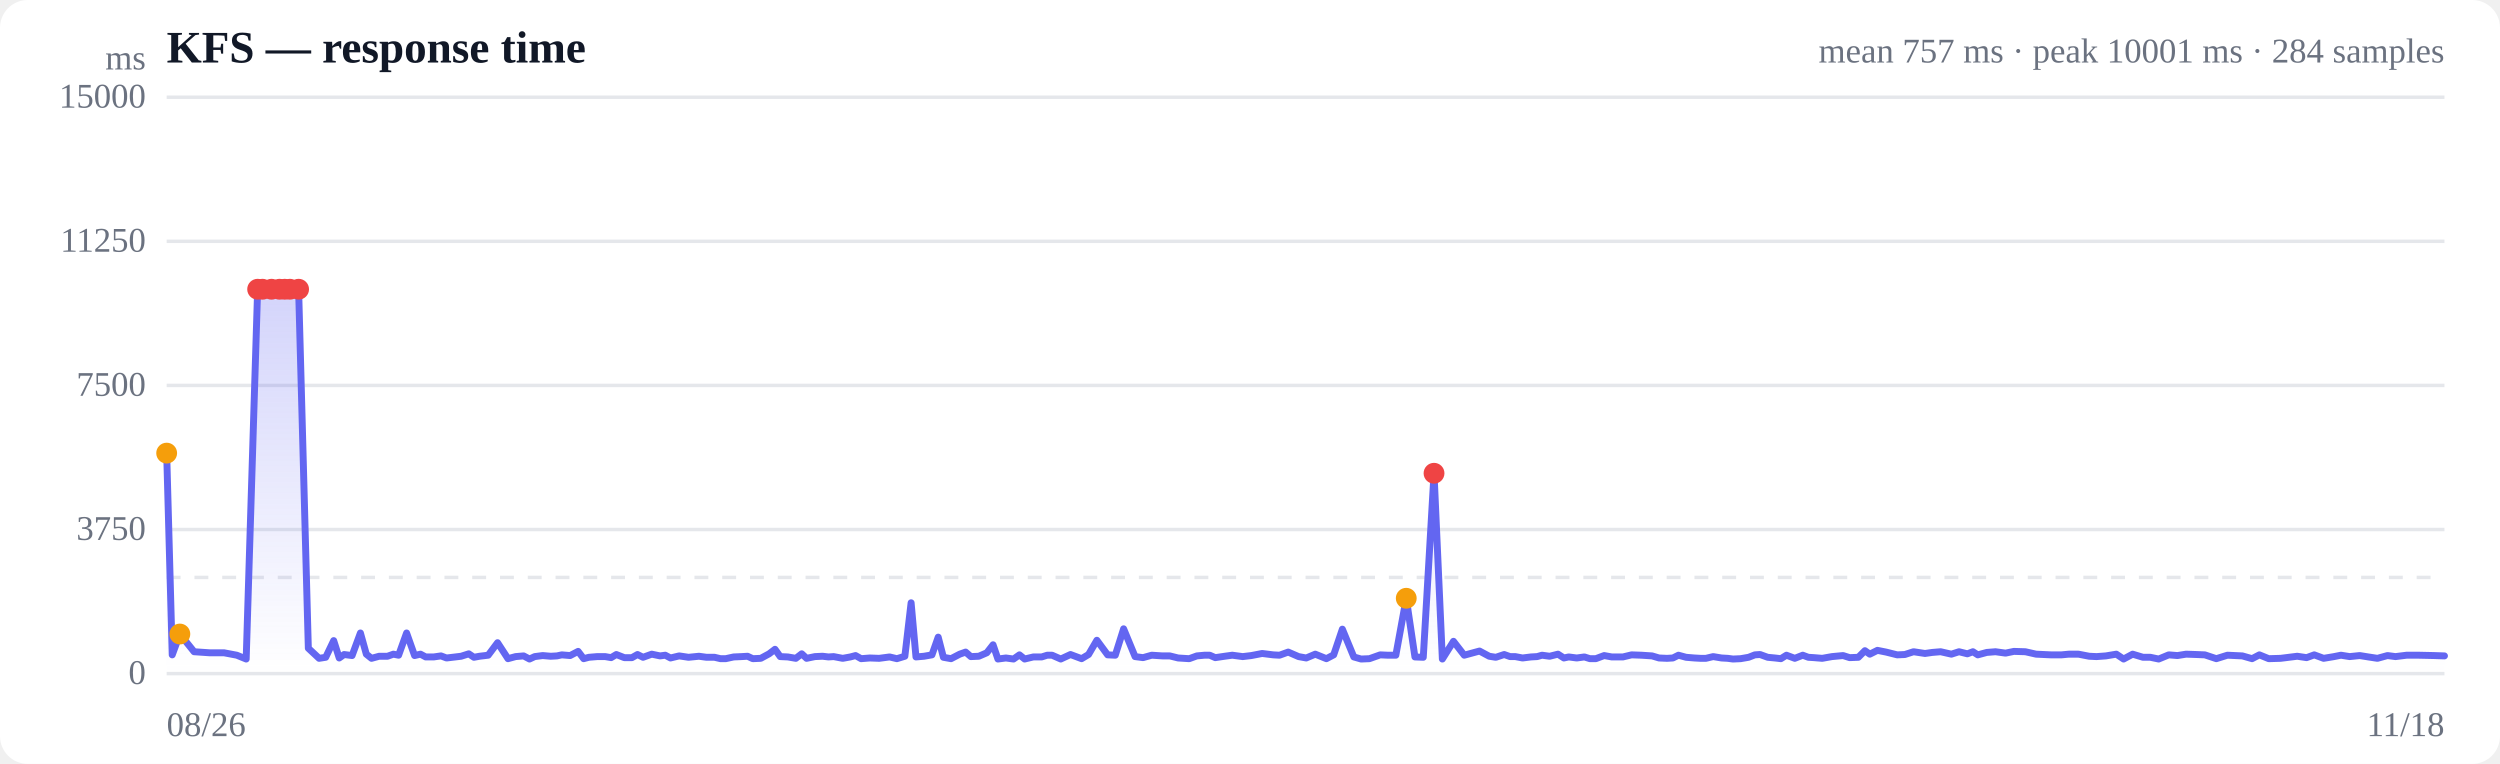
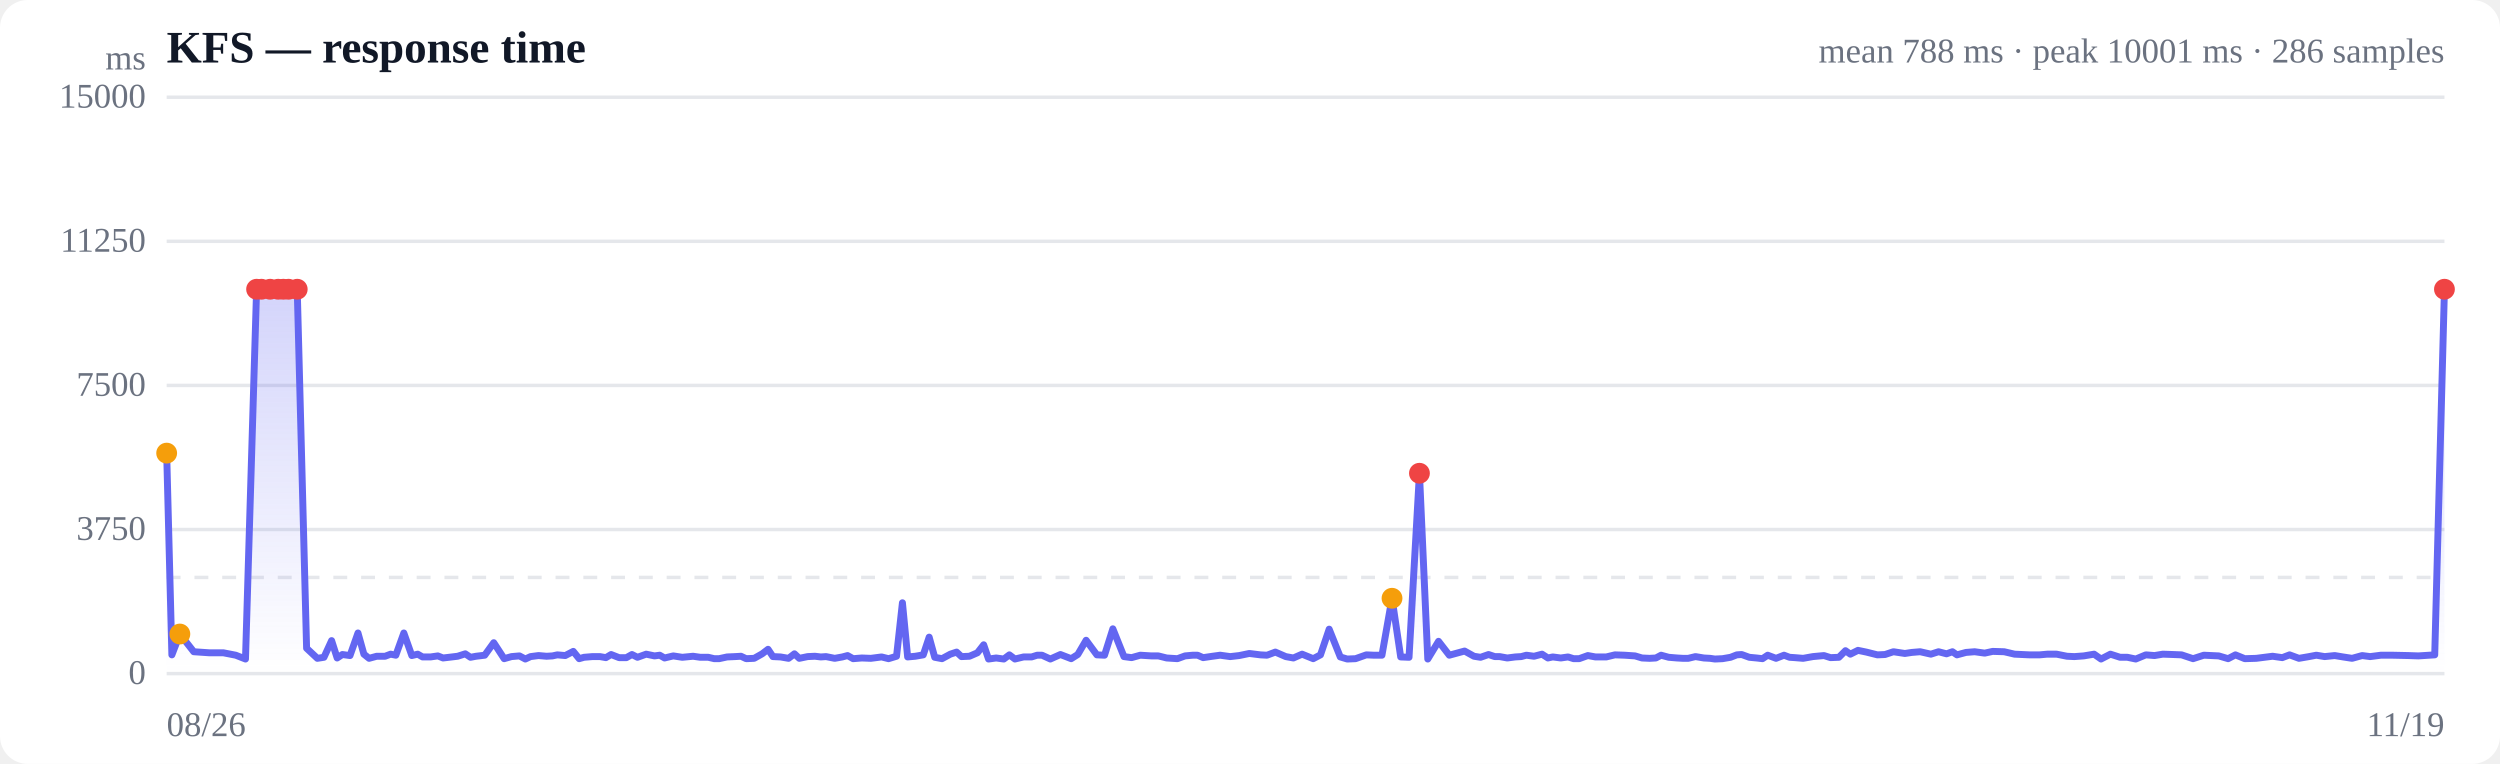
<svg xmlns="http://www.w3.org/2000/svg" viewBox="0 0 720 220" width="720" height="220" role="img" aria-label="Response time over time">
  <style>
  :root { color-scheme: light dark; }
  .bg { fill: #ffffff; }
  .grid { stroke: #e5e7eb; stroke-width: 1; }
  .axis { fill: #6b7280; font-size: 10px; }
  .title { fill: #111827; font-size: 13px; font-weight: 600; }
  .sub { fill: #6b7280; font-size: 10px; }
  .line { stroke: #6366f1; stroke-width: 2; fill: none; stroke-linejoin: round; stroke-linecap: round; }
  .area { fill: url(#fade); }
  .dot-degraded { fill: #f59e0b; }
  .dot-down { fill: #ef4444; }
  .empty { fill: #9ca3af; font-size: 12px; }
  @media (prefers-color-scheme: dark) {
    .bg { fill: #0b0f19; }
    .grid { stroke: #1f2937; }
    .axis, .sub { fill: #9ca3af; }
    .title { fill: #f3f4f6; }
    .line { stroke: #818cf8; }
  }
</style>
  <defs>
    <linearGradient id="fade" x1="0" y1="0" x2="0" y2="1">
      <stop offset="0%" stop-color="#6366f1" stop-opacity="0.28" />
      <stop offset="100%" stop-color="#6366f1" stop-opacity="0" />
    </linearGradient>
  </defs>
  <rect class="bg" width="720" height="220" rx="8" />
  <text class="title" x="48" y="18">KFS — response time</text>
-   <text class="sub" x="704" y="18" text-anchor="end">mean 757 ms · peak 10001 ms · 284 samples</text>
+   <text class="sub" x="704" y="18" text-anchor="end">mean 788 ms · peak 10001 ms · 286 samples</text>
  <line class="grid" x1="48" y1="194.0" x2="704" y2="194.0" />
  <text class="axis" x="42" y="197" text-anchor="end">0</text>
  <line class="grid" x1="48" y1="152.5" x2="704" y2="152.5" />
  <text class="axis" x="42" y="155.5" text-anchor="end">3750</text>
  <line class="grid" x1="48" y1="111.0" x2="704" y2="111.0" />
  <text class="axis" x="42" y="114" text-anchor="end">7500</text>
  <line class="grid" x1="48" y1="69.5" x2="704" y2="69.5" />
  <text class="axis" x="42" y="72.5" text-anchor="end">11250</text>
  <line class="grid" x1="48" y1="28.0" x2="704" y2="28.0" />
  <text class="axis" x="42" y="31" text-anchor="end">15000</text>
  <line class="grid" stroke-dasharray="4 4" x1="48" y1="166.3" x2="704" y2="166.3" />
-   <path class="area" d="M48.0,130.5 L48.0,130.5 L49.6,188.6 L51.8,182.6 L55.9,187.7 L60.3,188.0 L64.5,188.0 L68.2,188.7 L70.9,189.8 L74.2,83.3 L75.6,83.3 L78.2,83.3 L80.5,83.3 L82.0,83.3 L83.5,83.3 L86.0,83.3 L88.8,186.7 L91.9,189.6 L93.8,189.3 L96.1,184.5 L97.7,189.5 L99.1,188.5 L101.4,188.8 L103.8,182.3 L105.5,188.4 L107.0,189.6 L109.2,189.0 L111.6,189.0 L113.3,188.4 L114.8,188.7 L117.1,182.3 L119.4,188.8 L121.1,188.4 L122.6,189.2 L124.9,189.2 L127.0,188.9 L128.6,189.5 L130.3,189.3 L132.8,189.0 L135.0,188.3 L136.5,189.3 L138.1,189.0 L140.6,188.7 L143.3,185.1 L146.3,189.7 L148.5,189.1 L150.8,188.9 L152.5,189.8 L154.0,189.1 L156.3,188.8 L158.6,189.0 L160.4,188.9 L161.8,188.6 L164.2,188.8 L166.5,187.6 L168.1,189.7 L169.6,189.3 L172.0,189.1 L174.3,189.1 L176.0,189.4 L177.5,188.5 L179.8,189.4 L182.0,189.4 L183.6,188.5 L185.2,189.3 L187.7,188.4 L190.1,188.9 L191.6,188.7 L193.1,189.5 L195.6,188.9 L198.3,189.3 L201.3,189.0 L203.5,189.3 L205.8,189.3 L207.5,189.7 L209.0,189.7 L211.3,189.2 L213.6,189.1 L215.3,189.0 L216.8,189.7 L219.1,189.6 L221.5,188.3 L223.2,187.0 L224.7,189.1 L226.9,189.2 L229.2,189.6 L230.9,188.3 L232.3,189.6 L234.7,189.1 L236.9,189.0 L238.6,189.2 L240.1,189.1 L242.7,189.6 L244.9,189.2 L246.4,188.8 L248.0,189.7 L250.5,189.5 L253.2,189.6 L256.2,189.2 L258.3,189.7 L260.6,189.0 L262.4,173.6 L263.8,189.2 L266.1,189.0 L268.4,188.6 L270.2,183.5 L271.7,189.3 L273.9,189.7 L276.4,188.4 L278.1,187.8 L279.6,189.1 L281.9,189.0 L284.2,188.0 L286.0,185.7 L287.4,189.8 L289.7,189.5 L291.9,189.8 L293.6,188.6 L295.1,189.8 L297.6,189.2 L300.0,189.2 L301.6,188.7 L303.0,188.7 L305.5,189.8 L308.3,188.5 L311.5,189.7 L313.5,188.5 L315.9,184.4 L319.0,188.6 L321.2,188.7 L323.6,181.1 L326.9,189.1 L329.2,189.4 L331.7,188.7 L334.8,188.9 L336.9,188.9 L339.3,189.5 L342.5,189.7 L344.7,188.9 L346.9,188.7 L348.4,188.7 L350.0,189.4 L352.7,189.0 L354.9,188.7 L357.9,189.1 L360.4,188.8 L363.5,188.2 L366.7,188.6 L368.5,188.7 L371.0,187.8 L374.0,189.1 L376.2,189.5 L378.8,188.4 L382.0,189.7 L384.1,188.6 L386.6,181.2 L389.9,189.2 L392.0,189.8 L394.4,189.7 L397.5,188.6 L399.7,188.7 L402.0,188.7 L405.0,172.3 L407.5,189.2 L409.9,189.3 L413.0,136.3 L415.4,189.8 L418.6,184.7 L421.7,188.7 L426.1,187.5 L428.9,189.0 L430.8,189.3 L433.2,188.5 L434.9,189.1 L436.4,189.1 L438.5,189.5 L440.9,189.2 L442.7,189.1 L444.1,188.7 L446.3,189.0 L448.7,188.4 L450.4,189.5 L451.8,189.2 L454.1,189.5 L456.3,189.2 L457.9,189.7 L459.6,189.7 L462.0,188.8 L464.2,189.2 L465.9,189.2 L467.4,189.2 L469.9,188.6 L472.7,188.7 L475.8,188.9 L477.8,189.5 L480.1,189.6 L481.8,189.5 L483.4,188.7 L485.6,189.3 L488.0,189.5 L489.8,189.6 L491.3,189.6 L493.4,189.1 L495.8,189.5 L497.6,189.6 L499.1,189.8 L501.3,189.7 L503.6,189.3 L505.4,188.6 L506.9,188.5 L509.1,189.3 L511.2,189.5 L512.9,189.7 L514.5,188.7 L516.9,189.6 L519.2,188.7 L520.8,189.3 L522.4,189.4 L524.8,189.6 L527.6,189.1 L530.8,188.8 L532.7,189.4 L535.2,189.3 L537.1,187.4 L538.5,188.4 L540.7,187.3 L543.2,187.8 L546.4,188.6 L548.6,188.5 L551.1,187.7 L554.4,188.2 L556.5,187.9 L558.9,187.7 L562.0,188.4 L564.2,187.7 L566.6,188.3 L568.2,187.7 L569.6,188.6 L572.2,187.9 L574.7,187.7 L577.6,188.1 L580.0,187.6 L583.3,187.7 L586.4,188.4 L590.7,188.6 L593.7,188.6 L595.8,188.4 L598.6,188.4 L601.7,189.0 L603.8,189.1 L606.5,188.9 L609.5,188.4 L611.6,189.8 L614.2,188.4 L617.2,189.3 L619.3,189.3 L621.7,189.8 L624.6,188.6 L627.1,188.8 L629.6,188.4 L632.5,188.5 L635.0,188.6 L638.3,189.7 L641.5,188.7 L645.8,188.9 L648.6,189.7 L650.7,188.6 L653.4,189.7 L656.8,189.6 L661.6,189.0 L664.3,189.4 L666.5,188.6 L669.2,189.6 L672.2,189.1 L674.2,188.7 L676.7,189.1 L679.6,188.8 L682.1,189.2 L684.7,189.6 L687.6,188.8 L689.9,189.1 L693.1,188.7 L696.5,188.7 L701.0,188.8 L704.0,188.9 L704.0,194.0 L48.0,194.0 Z" />
-   <path class="line" d="M48.0,130.5 L49.6,188.6 L51.8,182.6 L55.9,187.7 L60.3,188.0 L64.5,188.0 L68.2,188.7 L70.9,189.8 L74.2,83.3 L75.6,83.3 L78.2,83.3 L80.5,83.3 L82.0,83.3 L83.5,83.3 L86.0,83.3 L88.8,186.7 L91.9,189.6 L93.8,189.3 L96.1,184.5 L97.7,189.5 L99.1,188.5 L101.4,188.8 L103.8,182.3 L105.5,188.4 L107.0,189.6 L109.2,189.0 L111.6,189.0 L113.3,188.4 L114.8,188.7 L117.1,182.3 L119.4,188.8 L121.1,188.4 L122.6,189.2 L124.9,189.2 L127.0,188.9 L128.6,189.5 L130.3,189.3 L132.8,189.0 L135.0,188.3 L136.5,189.3 L138.1,189.0 L140.6,188.7 L143.3,185.1 L146.3,189.7 L148.5,189.1 L150.8,188.9 L152.5,189.8 L154.0,189.1 L156.3,188.8 L158.6,189.0 L160.4,188.9 L161.8,188.6 L164.2,188.8 L166.5,187.6 L168.1,189.7 L169.6,189.3 L172.0,189.1 L174.3,189.1 L176.0,189.4 L177.5,188.5 L179.8,189.4 L182.0,189.4 L183.6,188.5 L185.2,189.3 L187.7,188.4 L190.1,188.9 L191.6,188.7 L193.1,189.5 L195.6,188.9 L198.3,189.3 L201.3,189.0 L203.5,189.3 L205.8,189.3 L207.5,189.7 L209.0,189.7 L211.3,189.2 L213.6,189.1 L215.3,189.0 L216.8,189.7 L219.1,189.6 L221.5,188.3 L223.2,187.0 L224.7,189.1 L226.9,189.2 L229.2,189.6 L230.9,188.3 L232.3,189.6 L234.7,189.1 L236.9,189.0 L238.6,189.2 L240.1,189.1 L242.7,189.6 L244.9,189.2 L246.4,188.8 L248.0,189.7 L250.5,189.5 L253.2,189.6 L256.2,189.2 L258.3,189.7 L260.6,189.0 L262.4,173.6 L263.8,189.2 L266.1,189.0 L268.4,188.6 L270.2,183.5 L271.7,189.3 L273.9,189.7 L276.4,188.4 L278.1,187.8 L279.6,189.1 L281.9,189.0 L284.2,188.0 L286.0,185.7 L287.4,189.8 L289.7,189.5 L291.9,189.8 L293.6,188.6 L295.1,189.8 L297.6,189.2 L300.0,189.2 L301.6,188.7 L303.0,188.7 L305.5,189.8 L308.3,188.5 L311.5,189.7 L313.5,188.5 L315.9,184.4 L319.0,188.6 L321.2,188.7 L323.6,181.1 L326.9,189.1 L329.2,189.4 L331.7,188.7 L334.8,188.9 L336.9,188.9 L339.3,189.5 L342.5,189.7 L344.7,188.9 L346.9,188.7 L348.4,188.7 L350.0,189.4 L352.7,189.0 L354.9,188.7 L357.9,189.1 L360.4,188.8 L363.5,188.2 L366.7,188.6 L368.5,188.7 L371.0,187.8 L374.0,189.1 L376.2,189.5 L378.8,188.4 L382.0,189.7 L384.1,188.6 L386.6,181.2 L389.9,189.2 L392.0,189.8 L394.4,189.7 L397.5,188.6 L399.7,188.7 L402.0,188.7 L405.0,172.3 L407.5,189.2 L409.9,189.3 L413.0,136.3 L415.4,189.8 L418.6,184.7 L421.7,188.7 L426.1,187.5 L428.9,189.0 L430.8,189.3 L433.2,188.5 L434.9,189.1 L436.4,189.1 L438.5,189.5 L440.9,189.2 L442.7,189.1 L444.1,188.7 L446.3,189.0 L448.7,188.4 L450.4,189.5 L451.8,189.2 L454.1,189.5 L456.3,189.2 L457.9,189.7 L459.6,189.7 L462.0,188.8 L464.2,189.2 L465.9,189.2 L467.4,189.2 L469.9,188.6 L472.7,188.7 L475.8,188.9 L477.8,189.5 L480.1,189.6 L481.8,189.5 L483.4,188.7 L485.6,189.3 L488.0,189.5 L489.8,189.6 L491.3,189.6 L493.4,189.1 L495.8,189.5 L497.6,189.6 L499.1,189.8 L501.3,189.7 L503.6,189.3 L505.4,188.6 L506.9,188.5 L509.1,189.3 L511.2,189.5 L512.9,189.7 L514.5,188.7 L516.9,189.6 L519.2,188.7 L520.8,189.3 L522.4,189.4 L524.8,189.6 L527.6,189.1 L530.8,188.8 L532.7,189.4 L535.2,189.3 L537.1,187.4 L538.5,188.4 L540.7,187.3 L543.2,187.8 L546.4,188.6 L548.6,188.5 L551.1,187.7 L554.4,188.2 L556.5,187.9 L558.9,187.7 L562.0,188.4 L564.2,187.7 L566.6,188.3 L568.2,187.7 L569.6,188.6 L572.2,187.9 L574.7,187.7 L577.6,188.1 L580.0,187.6 L583.3,187.7 L586.4,188.4 L590.7,188.6 L593.7,188.6 L595.8,188.4 L598.6,188.4 L601.7,189.0 L603.8,189.1 L606.5,188.9 L609.5,188.4 L611.6,189.8 L614.2,188.4 L617.2,189.3 L619.3,189.3 L621.7,189.8 L624.6,188.6 L627.1,188.8 L629.6,188.4 L632.5,188.5 L635.0,188.6 L638.3,189.7 L641.5,188.7 L645.8,188.9 L648.6,189.7 L650.7,188.6 L653.4,189.7 L656.8,189.6 L661.6,189.0 L664.3,189.4 L666.5,188.6 L669.2,189.6 L672.2,189.1 L674.2,188.7 L676.7,189.1 L679.6,188.8 L682.1,189.2 L684.7,189.6 L687.6,188.8 L689.9,189.1 L693.1,188.7 L696.5,188.7 L701.0,188.8 L704.0,188.9" />
+   <path class="area" d="M48.0,130.5 L48.0,130.5 L49.5,188.6 L51.8,182.6 L55.8,187.7 L60.2,188.0 L64.3,188.0 L67.9,188.7 L70.7,189.8 L73.9,83.3 L75.3,83.3 L77.8,83.3 L80.1,83.3 L81.6,83.3 L83.1,83.3 L85.6,83.3 L88.3,186.7 L91.4,189.6 L93.3,189.3 L95.5,184.5 L97.1,189.5 L98.6,188.5 L100.8,188.8 L103.1,182.3 L104.8,188.4 L106.3,189.6 L108.5,189.0 L110.9,189.0 L112.5,188.4 L114.0,188.7 L116.3,182.3 L118.6,188.8 L120.3,188.4 L121.7,189.2 L124.0,189.2 L126.1,188.9 L127.6,189.5 L129.3,189.3 L131.8,189.0 L134.0,188.3 L135.5,189.3 L137.1,189.0 L139.6,188.7 L142.2,185.1 L145.2,189.7 L147.3,189.1 L149.6,188.9 L151.3,189.8 L152.8,189.1 L155.1,188.8 L157.4,189.0 L159.1,188.9 L160.5,188.6 L162.8,188.8 L165.1,187.6 L166.8,189.7 L168.2,189.3 L170.6,189.1 L172.8,189.1 L174.5,189.4 L176.0,188.5 L178.3,189.4 L180.4,189.4 L182.0,188.5 L183.6,189.3 L186.1,188.4 L188.5,188.9 L190.0,188.7 L191.4,189.5 L193.9,188.9 L196.5,189.3 L199.6,189.0 L201.7,189.3 L204.0,189.3 L205.7,189.7 L207.1,189.7 L209.4,189.2 L211.7,189.1 L213.4,189.0 L214.9,189.7 L217.2,189.6 L219.5,188.3 L221.2,187.0 L222.6,189.1 L224.8,189.2 L227.1,189.6 L228.8,188.3 L230.2,189.6 L232.6,189.1 L234.7,189.0 L236.4,189.2 L237.9,189.1 L240.4,189.6 L242.6,189.2 L244.1,188.8 L245.7,189.7 L248.2,189.5 L250.8,189.6 L253.9,189.2 L255.9,189.7 L258.2,189.0 L259.9,173.6 L261.4,189.2 L263.6,189.0 L265.9,188.6 L267.6,183.5 L269.2,189.3 L271.3,189.7 L273.7,188.4 L275.5,187.8 L276.9,189.1 L279.2,189.0 L281.5,188.0 L283.3,185.7 L284.7,189.8 L286.9,189.5 L289.1,189.8 L290.7,188.6 L292.3,189.8 L294.8,189.2 L297.1,189.2 L298.7,188.7 L300.1,188.7 L302.5,189.8 L305.4,188.5 L308.5,189.7 L310.4,188.5 L312.8,184.4 L315.9,188.6 L318.1,188.7 L320.5,181.1 L323.7,189.1 L325.9,189.4 L328.4,188.7 L331.6,188.9 L333.6,188.9 L336.0,189.5 L339.1,189.7 L341.3,188.9 L343.5,188.7 L344.9,188.7 L346.5,189.4 L349.2,189.0 L351.4,188.7 L354.3,189.1 L356.9,188.8 L359.8,188.2 L363.0,188.6 L364.9,188.7 L367.3,187.8 L370.3,189.1 L372.5,189.5 L375.0,188.4 L378.2,189.7 L380.3,188.6 L382.8,181.2 L386.0,189.2 L388.0,189.8 L390.4,189.7 L393.5,188.6 L395.7,188.7 L398.0,188.7 L400.9,172.3 L403.4,189.2 L405.8,189.3 L408.8,136.3 L411.2,189.8 L414.3,184.7 L417.4,188.7 L421.8,187.5 L424.5,189.0 L426.4,189.3 L428.7,188.5 L430.5,189.1 L431.9,189.1 L434.1,189.5 L436.4,189.2 L438.1,189.1 L439.6,188.7 L441.8,189.0 L444.1,188.4 L445.8,189.5 L447.2,189.2 L449.5,189.5 L451.6,189.2 L453.2,189.7 L454.8,189.7 L457.3,188.8 L459.5,189.2 L461.1,189.2 L462.6,189.2 L465.1,188.6 L467.9,188.7 L470.9,188.9 L472.9,189.5 L475.1,189.6 L476.9,189.5 L478.4,188.7 L480.6,189.3 L483.0,189.5 L484.7,189.6 L486.2,189.6 L488.3,189.1 L490.7,189.5 L492.5,189.6 L493.9,189.8 L496.1,189.7 L498.4,189.3 L500.2,188.6 L501.6,188.5 L503.8,189.3 L505.9,189.5 L507.6,189.7 L509.1,188.7 L511.5,189.6 L513.8,188.7 L515.4,189.3 L516.9,189.4 L519.3,189.6 L522.1,189.1 L525.3,188.8 L527.2,189.4 L529.6,189.3 L531.5,187.4 L532.9,188.4 L535.1,187.3 L537.5,187.8 L540.7,188.6 L542.9,188.5 L545.3,187.7 L548.6,188.2 L550.6,187.9 L553.0,187.7 L556.1,188.4 L558.3,187.7 L560.6,188.3 L562.3,187.7 L563.6,188.6 L566.2,187.9 L568.7,187.7 L571.6,188.1 L573.9,187.6 L577.2,187.7 L580.2,188.4 L584.5,188.6 L587.4,188.6 L589.6,188.4 L592.3,188.4 L595.3,189.0 L597.4,189.1 L600.1,188.9 L603.1,188.4 L605.1,189.8 L607.8,188.4 L610.6,189.3 L612.7,189.3 L615.1,189.8 L618.0,188.6 L620.5,188.8 L622.9,188.4 L625.8,188.5 L628.3,188.6 L631.6,189.7 L634.7,188.7 L639.0,188.9 L641.7,189.7 L643.8,188.6 L646.5,189.7 L649.8,189.6 L654.5,189.0 L657.3,189.4 L659.4,188.6 L662.1,189.6 L665.0,189.1 L667.1,188.7 L669.5,189.1 L672.4,188.8 L674.8,189.2 L677.4,189.6 L680.3,188.8 L682.6,189.1 L685.7,188.7 L689.0,188.7 L693.6,188.8 L696.5,188.9 L701.2,188.6 L704.0,83.3 L704.0,194.0 L48.0,194.0 Z" />
+   <path class="line" d="M48.0,130.5 L49.5,188.6 L51.8,182.6 L55.8,187.7 L60.2,188.0 L64.3,188.0 L67.9,188.7 L70.7,189.8 L73.9,83.3 L75.3,83.3 L77.8,83.3 L80.1,83.3 L81.6,83.3 L83.1,83.3 L85.6,83.3 L88.3,186.7 L91.4,189.6 L93.3,189.3 L95.5,184.5 L97.1,189.5 L98.6,188.5 L100.8,188.8 L103.1,182.3 L104.8,188.4 L106.3,189.6 L108.5,189.0 L110.9,189.0 L112.5,188.4 L114.0,188.7 L116.3,182.3 L118.6,188.8 L120.3,188.4 L121.7,189.2 L124.0,189.2 L126.1,188.9 L127.6,189.5 L129.3,189.3 L131.8,189.0 L134.0,188.3 L135.5,189.3 L137.1,189.0 L139.6,188.7 L142.2,185.1 L145.2,189.7 L147.3,189.1 L149.6,188.9 L151.3,189.8 L152.8,189.1 L155.1,188.8 L157.4,189.0 L159.1,188.9 L160.5,188.6 L162.8,188.8 L165.1,187.6 L166.8,189.7 L168.2,189.3 L170.6,189.1 L172.8,189.1 L174.5,189.4 L176.0,188.5 L178.3,189.4 L180.4,189.4 L182.0,188.5 L183.6,189.3 L186.1,188.4 L188.5,188.9 L190.0,188.7 L191.4,189.5 L193.9,188.9 L196.5,189.3 L199.6,189.0 L201.7,189.3 L204.0,189.3 L205.7,189.7 L207.1,189.7 L209.4,189.2 L211.7,189.1 L213.4,189.0 L214.9,189.7 L217.2,189.6 L219.5,188.3 L221.2,187.0 L222.6,189.1 L224.8,189.2 L227.1,189.6 L228.8,188.3 L230.2,189.6 L232.6,189.1 L234.7,189.0 L236.4,189.2 L237.9,189.1 L240.4,189.6 L242.6,189.2 L244.1,188.8 L245.7,189.7 L248.2,189.5 L250.8,189.6 L253.9,189.2 L255.9,189.7 L258.2,189.0 L259.9,173.6 L261.4,189.2 L263.6,189.0 L265.9,188.6 L267.6,183.5 L269.2,189.3 L271.3,189.7 L273.7,188.4 L275.5,187.8 L276.9,189.1 L279.2,189.0 L281.5,188.0 L283.3,185.7 L284.7,189.8 L286.9,189.5 L289.1,189.8 L290.7,188.6 L292.3,189.8 L294.8,189.2 L297.1,189.2 L298.7,188.7 L300.1,188.7 L302.5,189.8 L305.4,188.5 L308.5,189.7 L310.4,188.5 L312.8,184.4 L315.9,188.6 L318.1,188.7 L320.5,181.1 L323.7,189.1 L325.9,189.4 L328.4,188.7 L331.6,188.9 L333.6,188.9 L336.0,189.5 L339.1,189.7 L341.3,188.9 L343.5,188.7 L344.9,188.7 L346.5,189.4 L349.2,189.0 L351.4,188.7 L354.3,189.1 L356.9,188.8 L359.8,188.2 L363.0,188.6 L364.9,188.7 L367.3,187.8 L370.3,189.1 L372.5,189.5 L375.0,188.4 L378.2,189.7 L380.3,188.6 L382.8,181.2 L386.0,189.2 L388.0,189.8 L390.4,189.7 L393.5,188.6 L395.7,188.7 L398.0,188.7 L400.9,172.3 L403.4,189.2 L405.8,189.3 L408.8,136.3 L411.2,189.8 L414.3,184.7 L417.4,188.7 L421.8,187.5 L424.5,189.0 L426.4,189.3 L428.7,188.5 L430.5,189.1 L431.9,189.1 L434.1,189.5 L436.4,189.2 L438.1,189.1 L439.6,188.7 L441.8,189.0 L444.1,188.4 L445.8,189.5 L447.2,189.2 L449.5,189.5 L451.6,189.2 L453.2,189.7 L454.8,189.7 L457.3,188.8 L459.5,189.2 L461.1,189.2 L462.6,189.2 L465.1,188.6 L467.9,188.7 L470.9,188.9 L472.9,189.5 L475.1,189.6 L476.9,189.5 L478.4,188.7 L480.6,189.3 L483.0,189.5 L484.7,189.6 L486.2,189.6 L488.3,189.1 L490.7,189.5 L492.5,189.6 L493.9,189.8 L496.1,189.7 L498.4,189.3 L500.2,188.6 L501.6,188.5 L503.8,189.3 L505.9,189.5 L507.6,189.7 L509.1,188.7 L511.5,189.6 L513.8,188.7 L515.4,189.3 L516.9,189.4 L519.3,189.6 L522.1,189.1 L525.3,188.8 L527.2,189.4 L529.6,189.3 L531.5,187.4 L532.9,188.4 L535.1,187.3 L537.5,187.8 L540.7,188.6 L542.9,188.5 L545.3,187.7 L548.6,188.2 L550.6,187.9 L553.0,187.7 L556.1,188.4 L558.3,187.7 L560.6,188.3 L562.3,187.7 L563.6,188.6 L566.2,187.9 L568.7,187.7 L571.6,188.1 L573.9,187.6 L577.2,187.7 L580.2,188.4 L584.5,188.6 L587.4,188.6 L589.6,188.4 L592.3,188.4 L595.3,189.0 L597.4,189.1 L600.1,188.9 L603.1,188.4 L605.1,189.8 L607.8,188.4 L610.6,189.3 L612.7,189.3 L615.1,189.8 L618.0,188.6 L620.5,188.8 L622.9,188.4 L625.8,188.5 L628.3,188.6 L631.6,189.7 L634.7,188.7 L639.0,188.9 L641.7,189.7 L643.8,188.6 L646.5,189.7 L649.8,189.6 L654.5,189.0 L657.3,189.4 L659.4,188.6 L662.1,189.6 L665.0,189.1 L667.1,188.7 L669.5,189.1 L672.4,188.8 L674.8,189.2 L677.4,189.6 L680.3,188.8 L682.6,189.1 L685.7,188.7 L689.0,188.7 L693.6,188.8 L696.5,188.9 L701.2,188.6 L704.0,83.3" />
  <circle class="dot-degraded" cx="48.0" cy="130.5" r="3" />
  <circle class="dot-degraded" cx="51.8" cy="182.6" r="3" />
-   <circle class="dot-down" cx="74.2" cy="83.3" r="3" />
-   <circle class="dot-down" cx="75.6" cy="83.3" r="3" />
-   <circle class="dot-down" cx="78.2" cy="83.3" r="3" />
-   <circle class="dot-down" cx="80.5" cy="83.3" r="3" />
-   <circle class="dot-down" cx="82.0" cy="83.3" r="3" />
-   <circle class="dot-down" cx="83.5" cy="83.3" r="3" />
-   <circle class="dot-down" cx="86.0" cy="83.3" r="3" />
-   <circle class="dot-degraded" cx="405.0" cy="172.3" r="3" />
-   <circle class="dot-down" cx="413.0" cy="136.3" r="3" />
+   <circle class="dot-down" cx="73.9" cy="83.3" r="3" />
+   <circle class="dot-down" cx="75.3" cy="83.3" r="3" />
+   <circle class="dot-down" cx="77.8" cy="83.3" r="3" />
+   <circle class="dot-down" cx="80.1" cy="83.3" r="3" />
+   <circle class="dot-down" cx="81.6" cy="83.3" r="3" />
+   <circle class="dot-down" cx="83.1" cy="83.3" r="3" />
+   <circle class="dot-down" cx="85.6" cy="83.3" r="3" />
+   <circle class="dot-degraded" cx="400.9" cy="172.3" r="3" />
+   <circle class="dot-down" cx="408.8" cy="136.3" r="3" />
+   <circle class="dot-down" cx="704.0" cy="83.3" r="3" />
  <text class="axis" x="48" y="212">08/26</text>
-   <text class="axis" x="704" y="212" text-anchor="end">11/18</text>
+   <text class="axis" x="704" y="212" text-anchor="end">11/19</text>
  <text class="axis" x="42" y="20" text-anchor="end">ms</text>
</svg>
